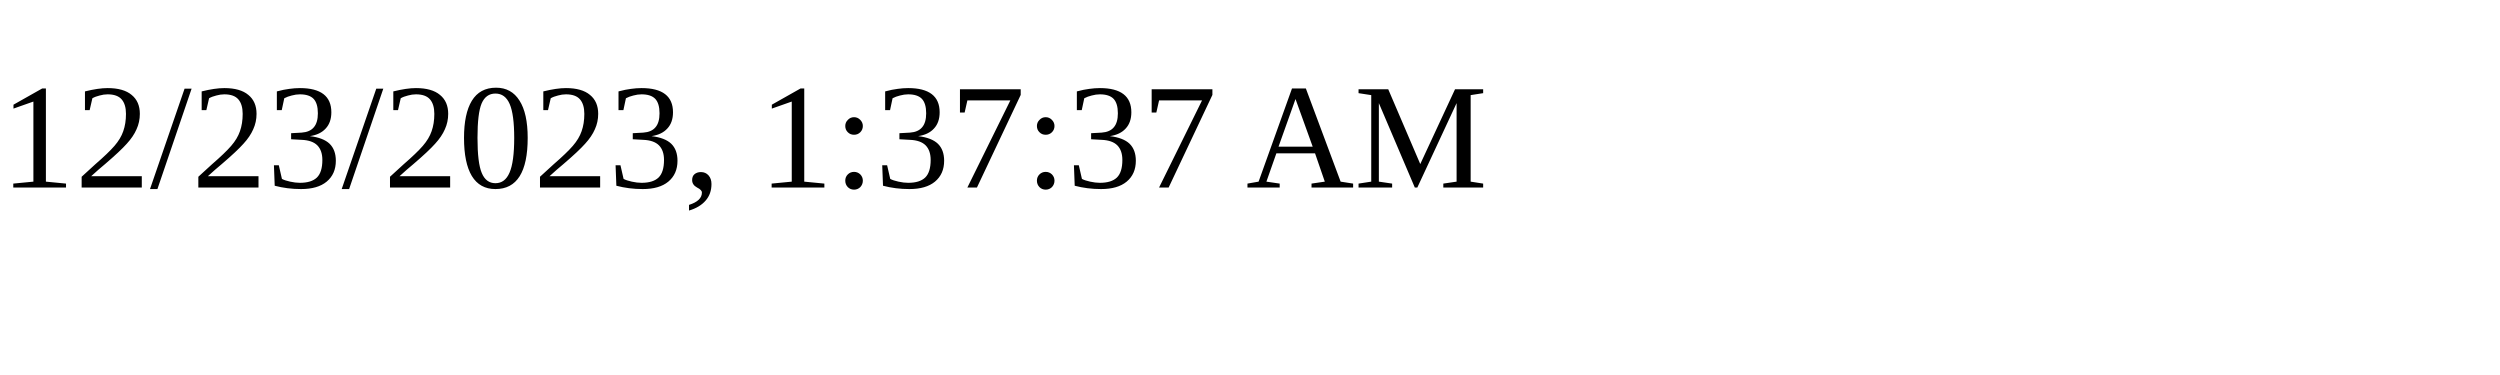
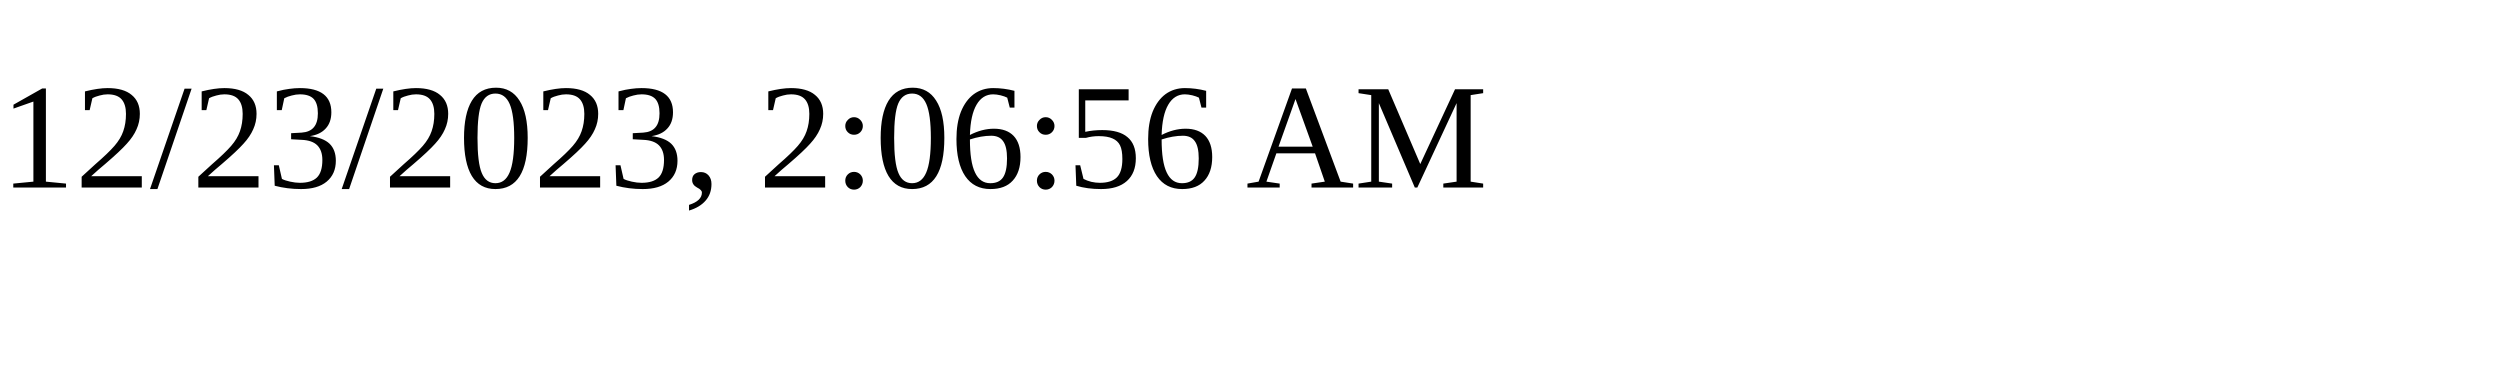
<svg xmlns="http://www.w3.org/2000/svg" height="30" width="200">
-   <text x="0" y="15">12/23/2023, 1:37:37 AM</text>
+   <text x="0" y="15">12/23/2023, 2:06:56 AM</text>
</svg>
